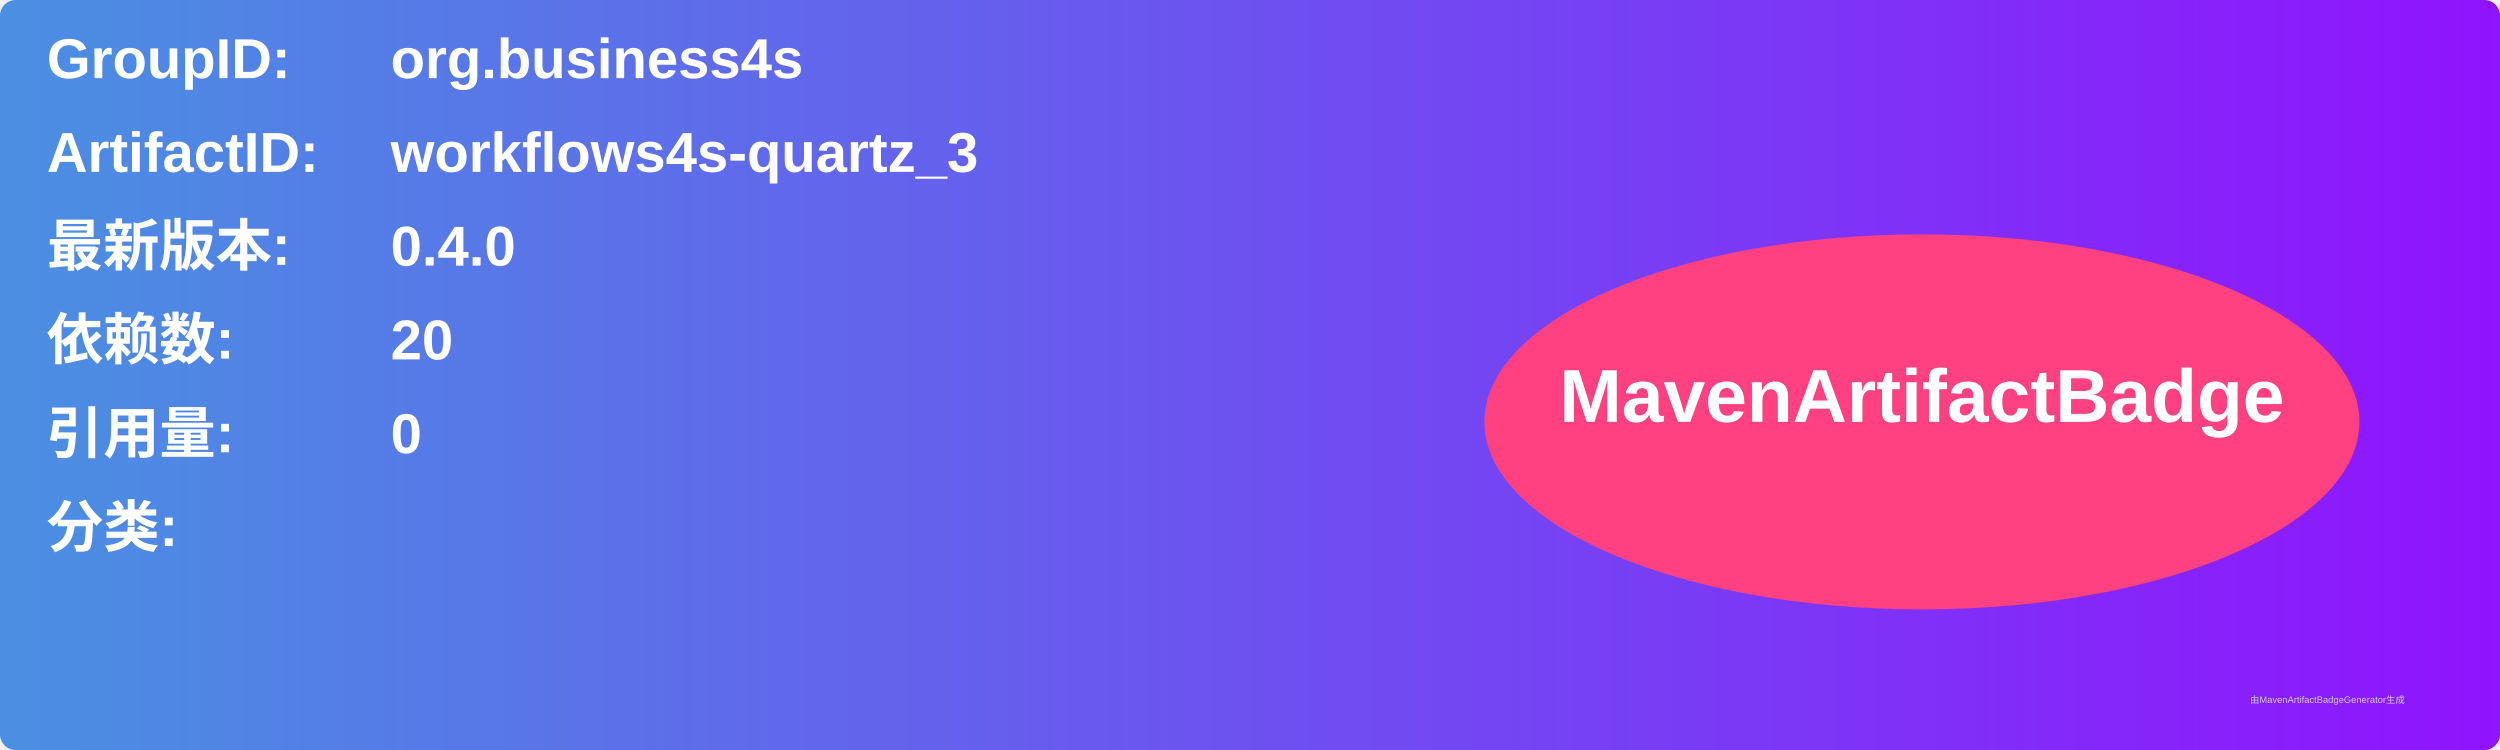
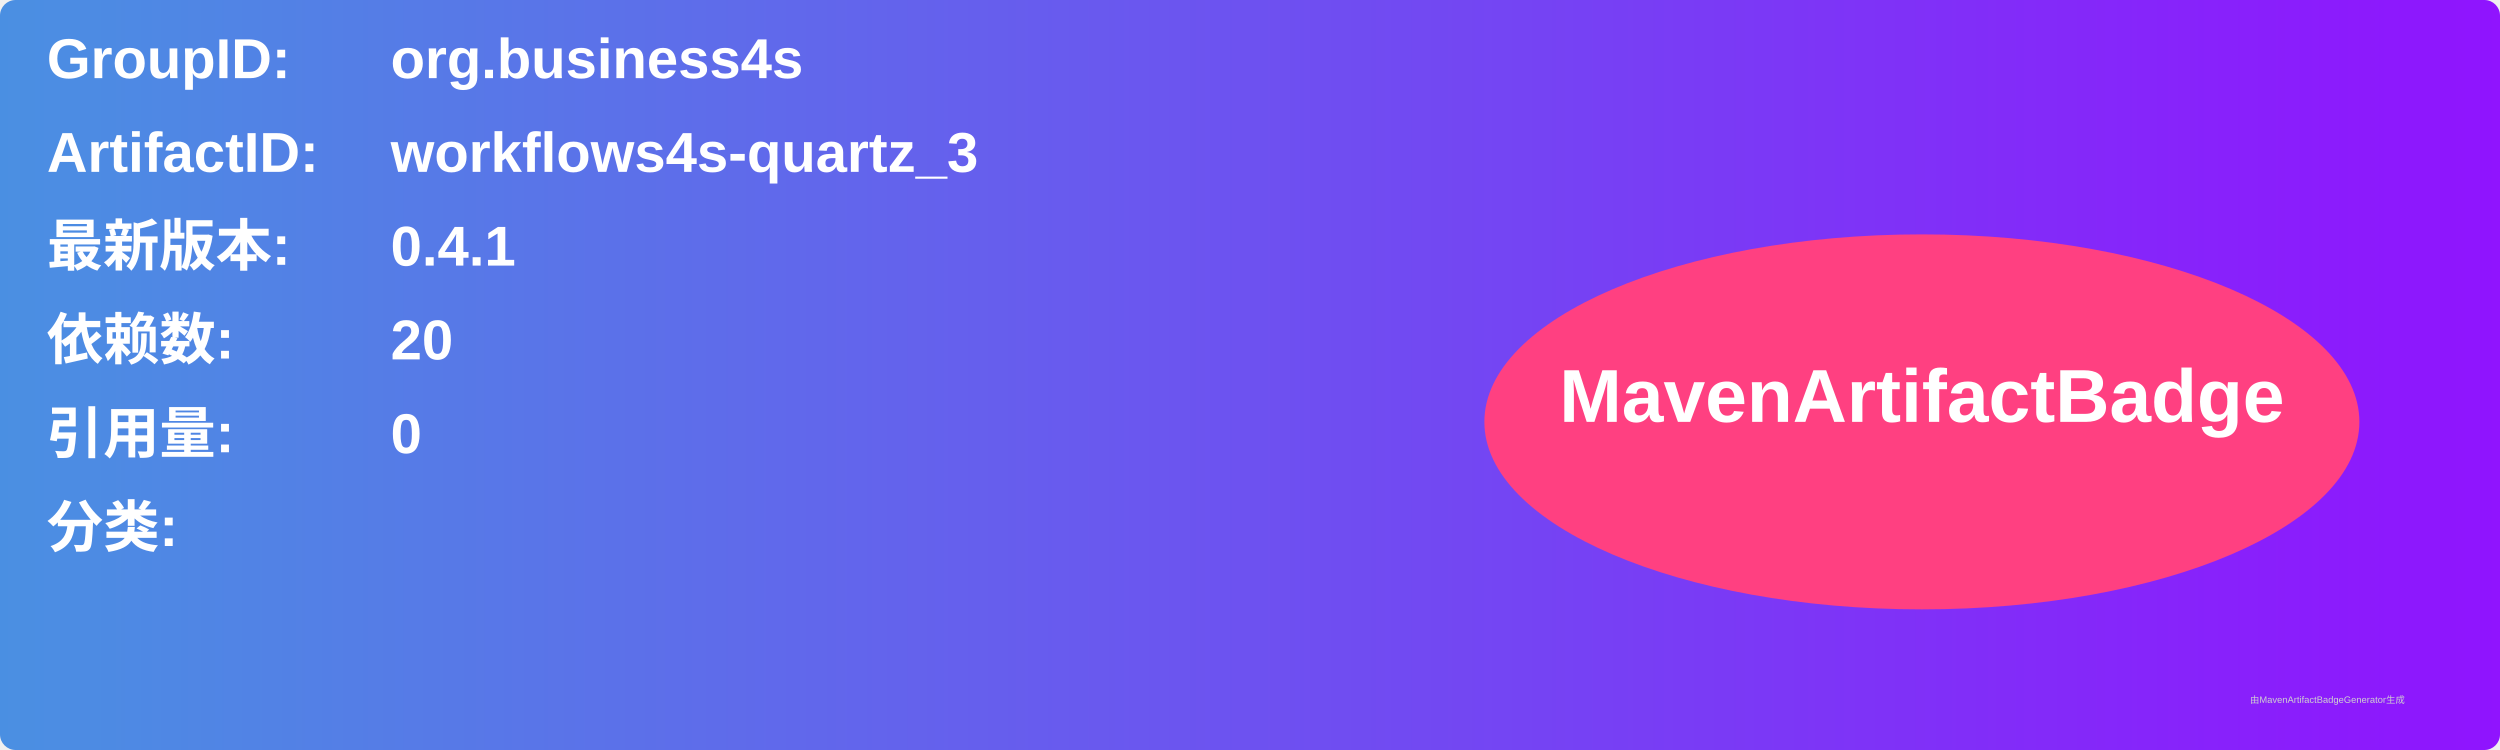
<svg xmlns="http://www.w3.org/2000/svg" width="800" height="240" viewBox="0 0 800 240">
  <linearGradient id="grad" x1="0%" y1="0%" x2="100%" y2="0%">
    <stop offset="0%" stop-color="#4a90e2" />
    <stop offset="100%" stop-color="#9013fe" />
  </linearGradient>
  <rect width="100%" height="100%" rx="5" ry="5" fill="url(#grad)" />
  <g transform="translate(15, 15)">
    <text x="0" y="10" font-family="Arial" font-size="18" fill="white" font-weight="bold" width="260">GroupID:</text>
    <text x="110" y="10" font-family="Arial" font-size="18" fill="white" font-weight="bold" width="460">org.business4s</text>
    <text x="0" y="40" font-family="Arial" font-size="18" fill="white" font-weight="bold" width="260">ArtifactID:</text>
    <text x="110" y="40" font-family="Arial" font-size="18" fill="white" font-weight="bold" width="460">workflows4s-quartz_3</text>
    <text x="0" y="70" font-family="Arial" font-size="18" fill="white" font-weight="bold">最新版本:</text>
    <text x="110" y="70" font-family="Arial" font-size="18" fill="white" font-weight="bold">
-       <tspan font-weight="bold">0.4.0</tspan>
+       <tspan font-weight="bold">0.4.1</tspan>
    </text>
    <text x="0" y="100" font-family="Arial" font-size="18" fill="white" font-weight="bold">依赖数: </text>
    <text x="110" y="100" font-family="Arial" font-size="18" fill="white">
      <tspan font-weight="bold">20</tspan>
    </text>
    <text x="0" y="130" font-family="Arial" font-size="18" fill="white" font-weight="bold">引用量: </text>
    <text x="110" y="130" font-family="Arial" font-size="18" fill="white">
      <tspan font-weight="bold">0</tspan>
    </text>
    <text x="0" y="160" font-family="Arial" font-size="18" fill="white" font-weight="bold">分类:</text>
    <text x="10" y="190" font-family="Arial" font-size="10" fill="white">
      <tspan font-weight="bold" />
    </text>
    <ellipse cx="600" cy="120" rx="140" ry="60" fill="#ff4081" />
    <text x="600" y="120" text-anchor="middle" font-family="Arial" font-size="24" fill="white" font-weight="bold">MavenArtifactBadge</text>
  </g>
  <text x="720" y="225" font-family="Arial" font-size="3" fill="#d0d0d0">由MavenArtifactBadgeGenerator生成</text>
</svg>
